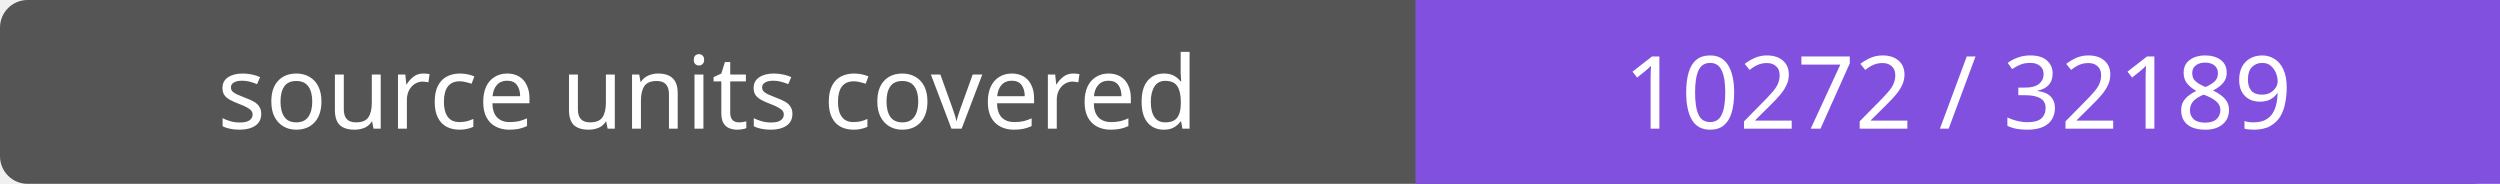
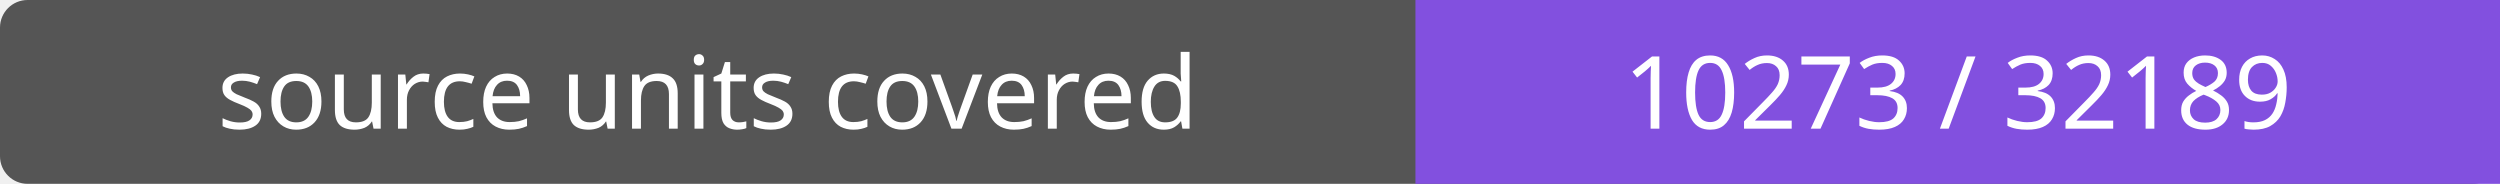
- <svg xmlns="http://www.w3.org/2000/svg" width="272" height="20" role="img" aria-label="source units covered: 10272 / 32189">
+ <svg xmlns="http://www.w3.org/2000/svg" width="272" height="20" role="img" aria-label="source units covered: 10273 / 32189">
  <rect width="272" height="20" rx="3" fill="#555" />
  <path fill="#8250df" d="M154 0h118v20H154z" />
  <g fill="#fff" text-anchor="middle" font-family="Verdana,sans-serif" font-size="11">
    <text x="77.0" y="14">source units covered</text>
-     <text x="213.0" y="14">10272 / 32189</text>
+     <text x="213.0" y="14">10273 / 32189</text>
  </g>
</svg>
